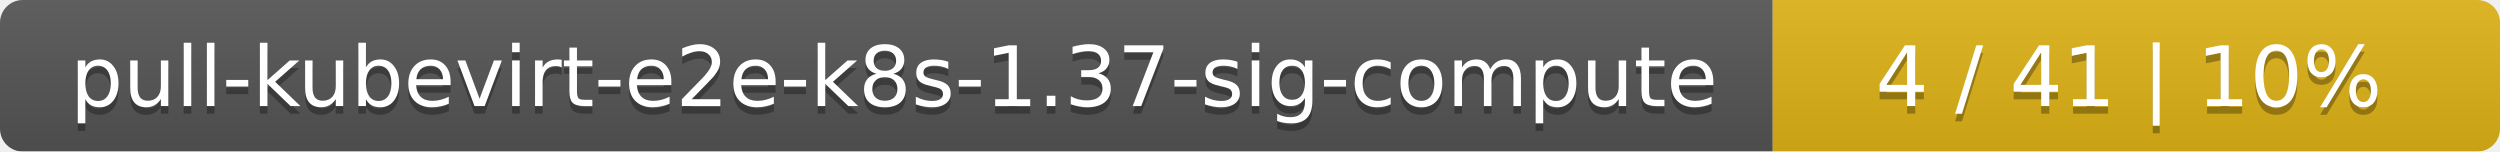
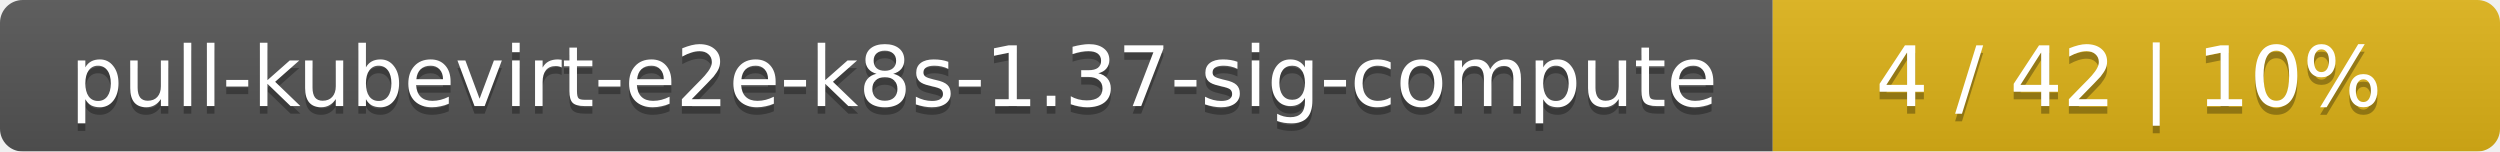
<svg xmlns="http://www.w3.org/2000/svg" width="330" height="20">
  <linearGradient id="smooth" x2="0" y2="100%">
    <stop offset="0" stop-color="#bbb" stop-opacity=".1" />
    <stop offset="1" stop-opacity=".1" />
  </linearGradient>
  <mask id="round">
    <rect width="330" height="20" rx="3" fill="#fff" />
  </mask>
  <g mask="url(#round)">
    <rect width="234" height="20" fill="#555" />
    <rect x="234" width="96" height="20" fill="#dfb317" />
    <rect width="330" height="20" fill="url(#smooth)" />
  </g>
  <g fill="#fff" text-anchor="middle" font-family="DejaVu Sans,Verdana,Geneva,sans-serif" font-size="11">
    <text x="118" y="15" fill="#010101" fill-opacity=".3">pull-kubevirt-e2e-k8s-1.37-sig-compute</text>
    <text x="118" y="14">pull-kubevirt-e2e-k8s-1.37-sig-compute</text>
-     <text x="281" y="15" fill="#010101" fill-opacity=".3">4 / 41    |    10%</text>
-     <text x="281" y="14">4 / 41    |    10%</text>
+     <text x="281" y="15" fill="#010101" fill-opacity=".3">4 / 42    |    10%</text>
+     <text x="281" y="14">4 / 42    |    10%</text>
  </g>
</svg>
